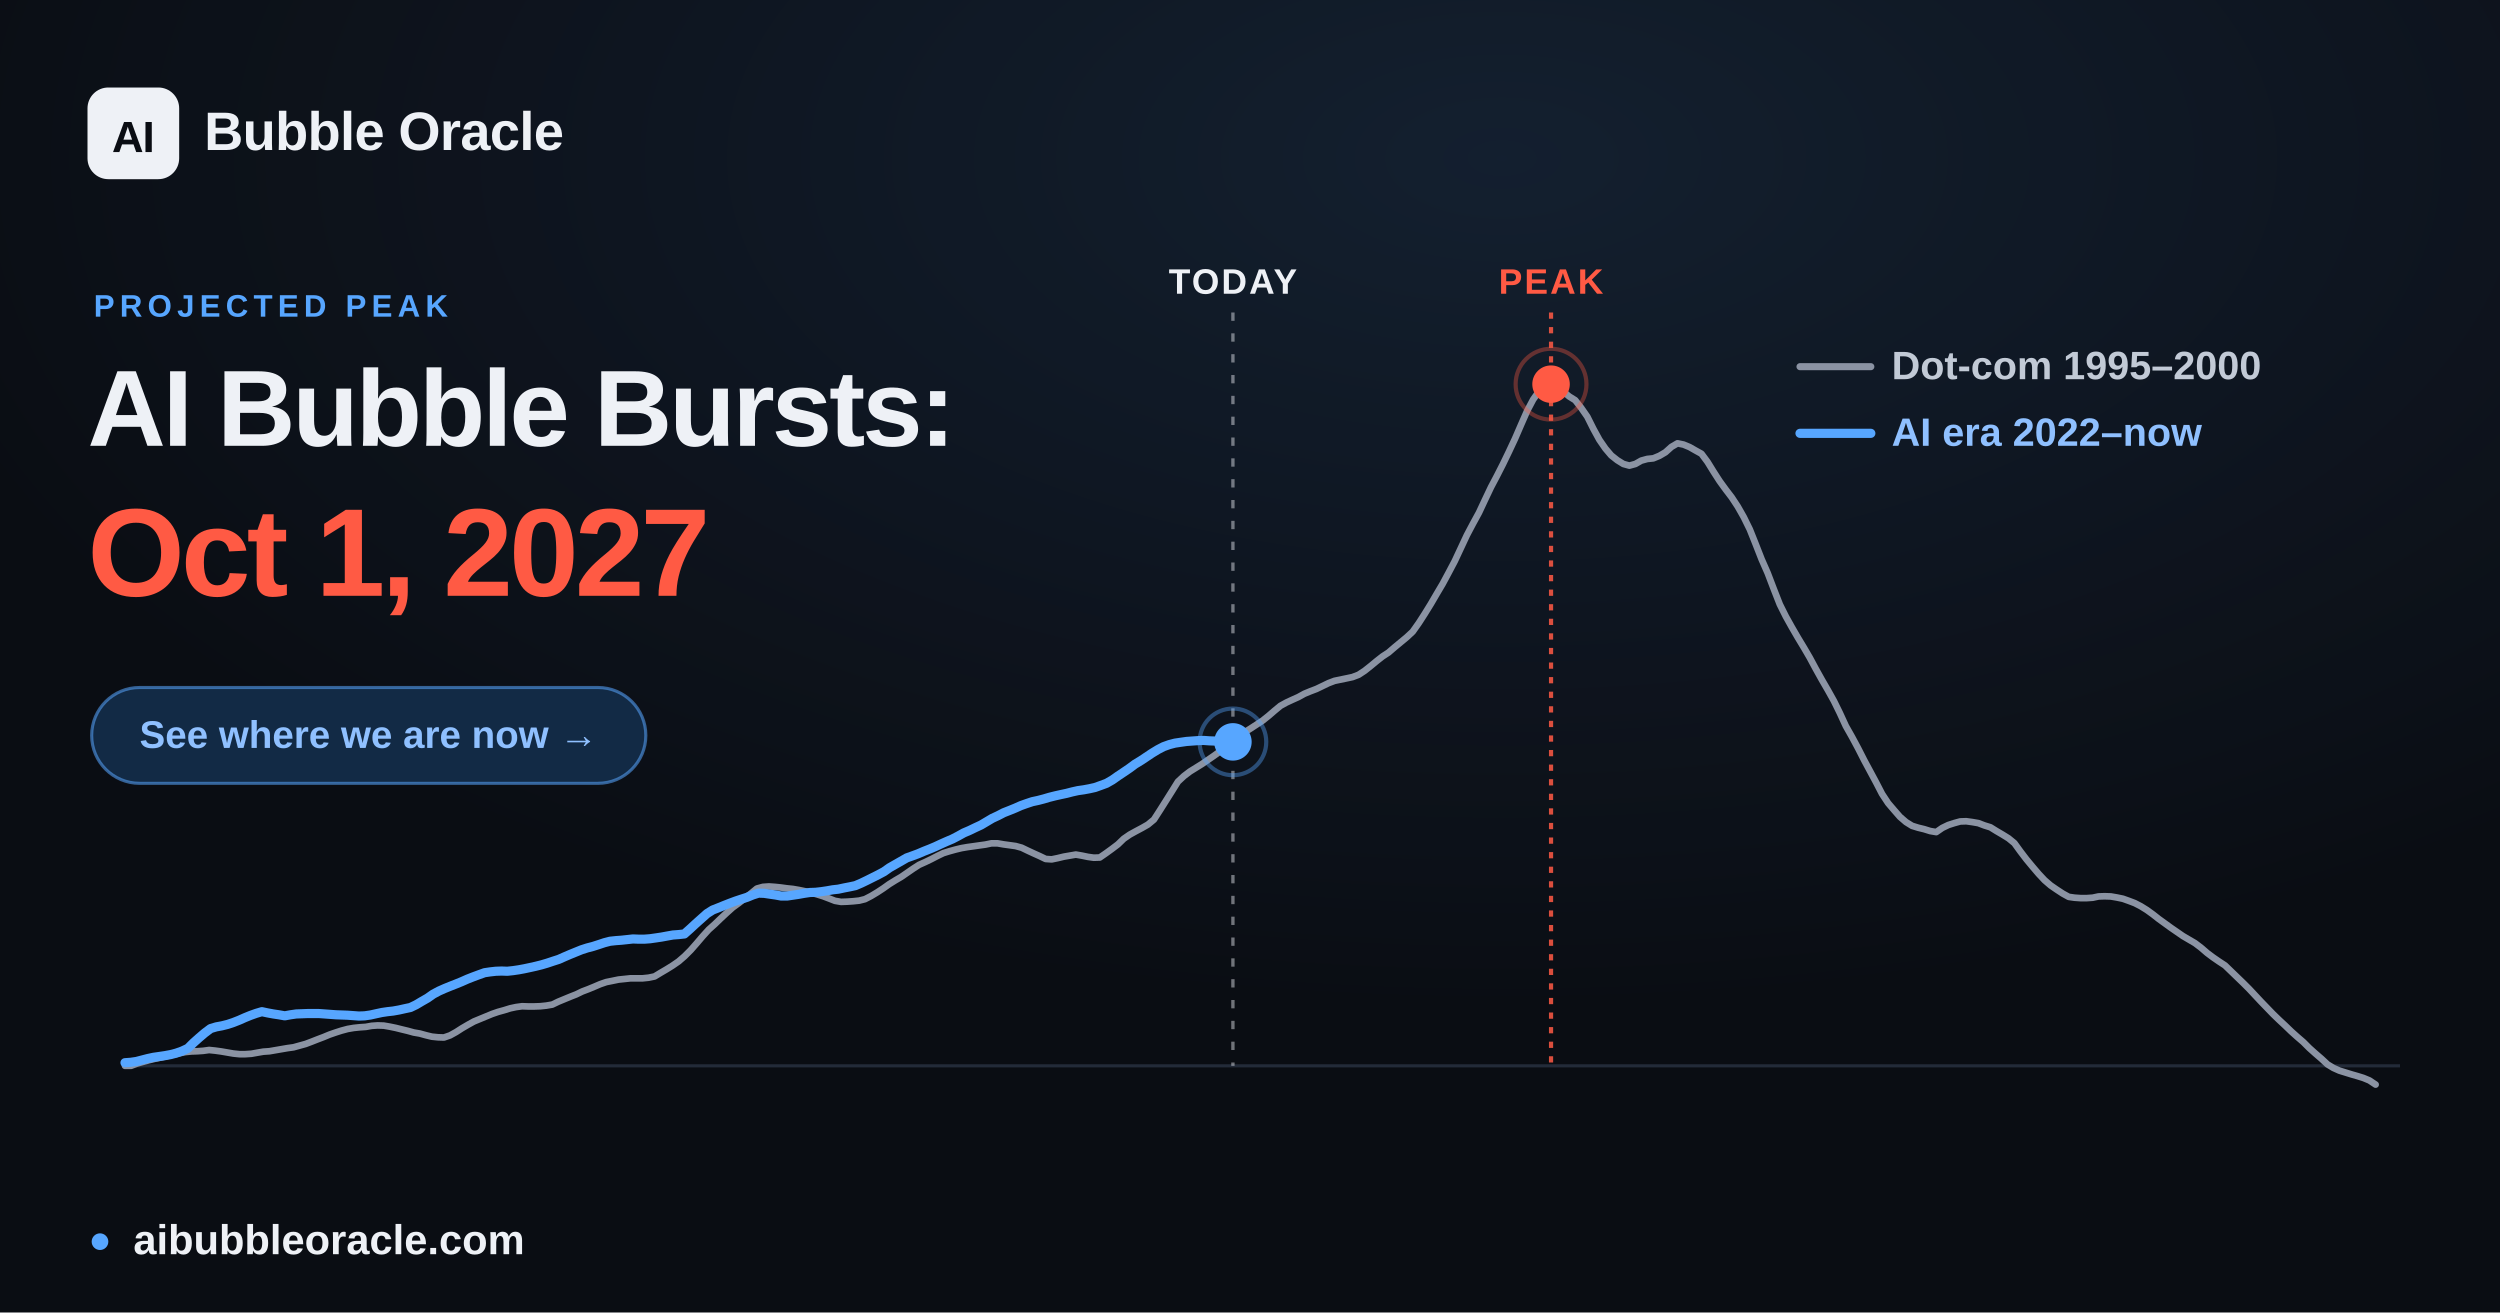
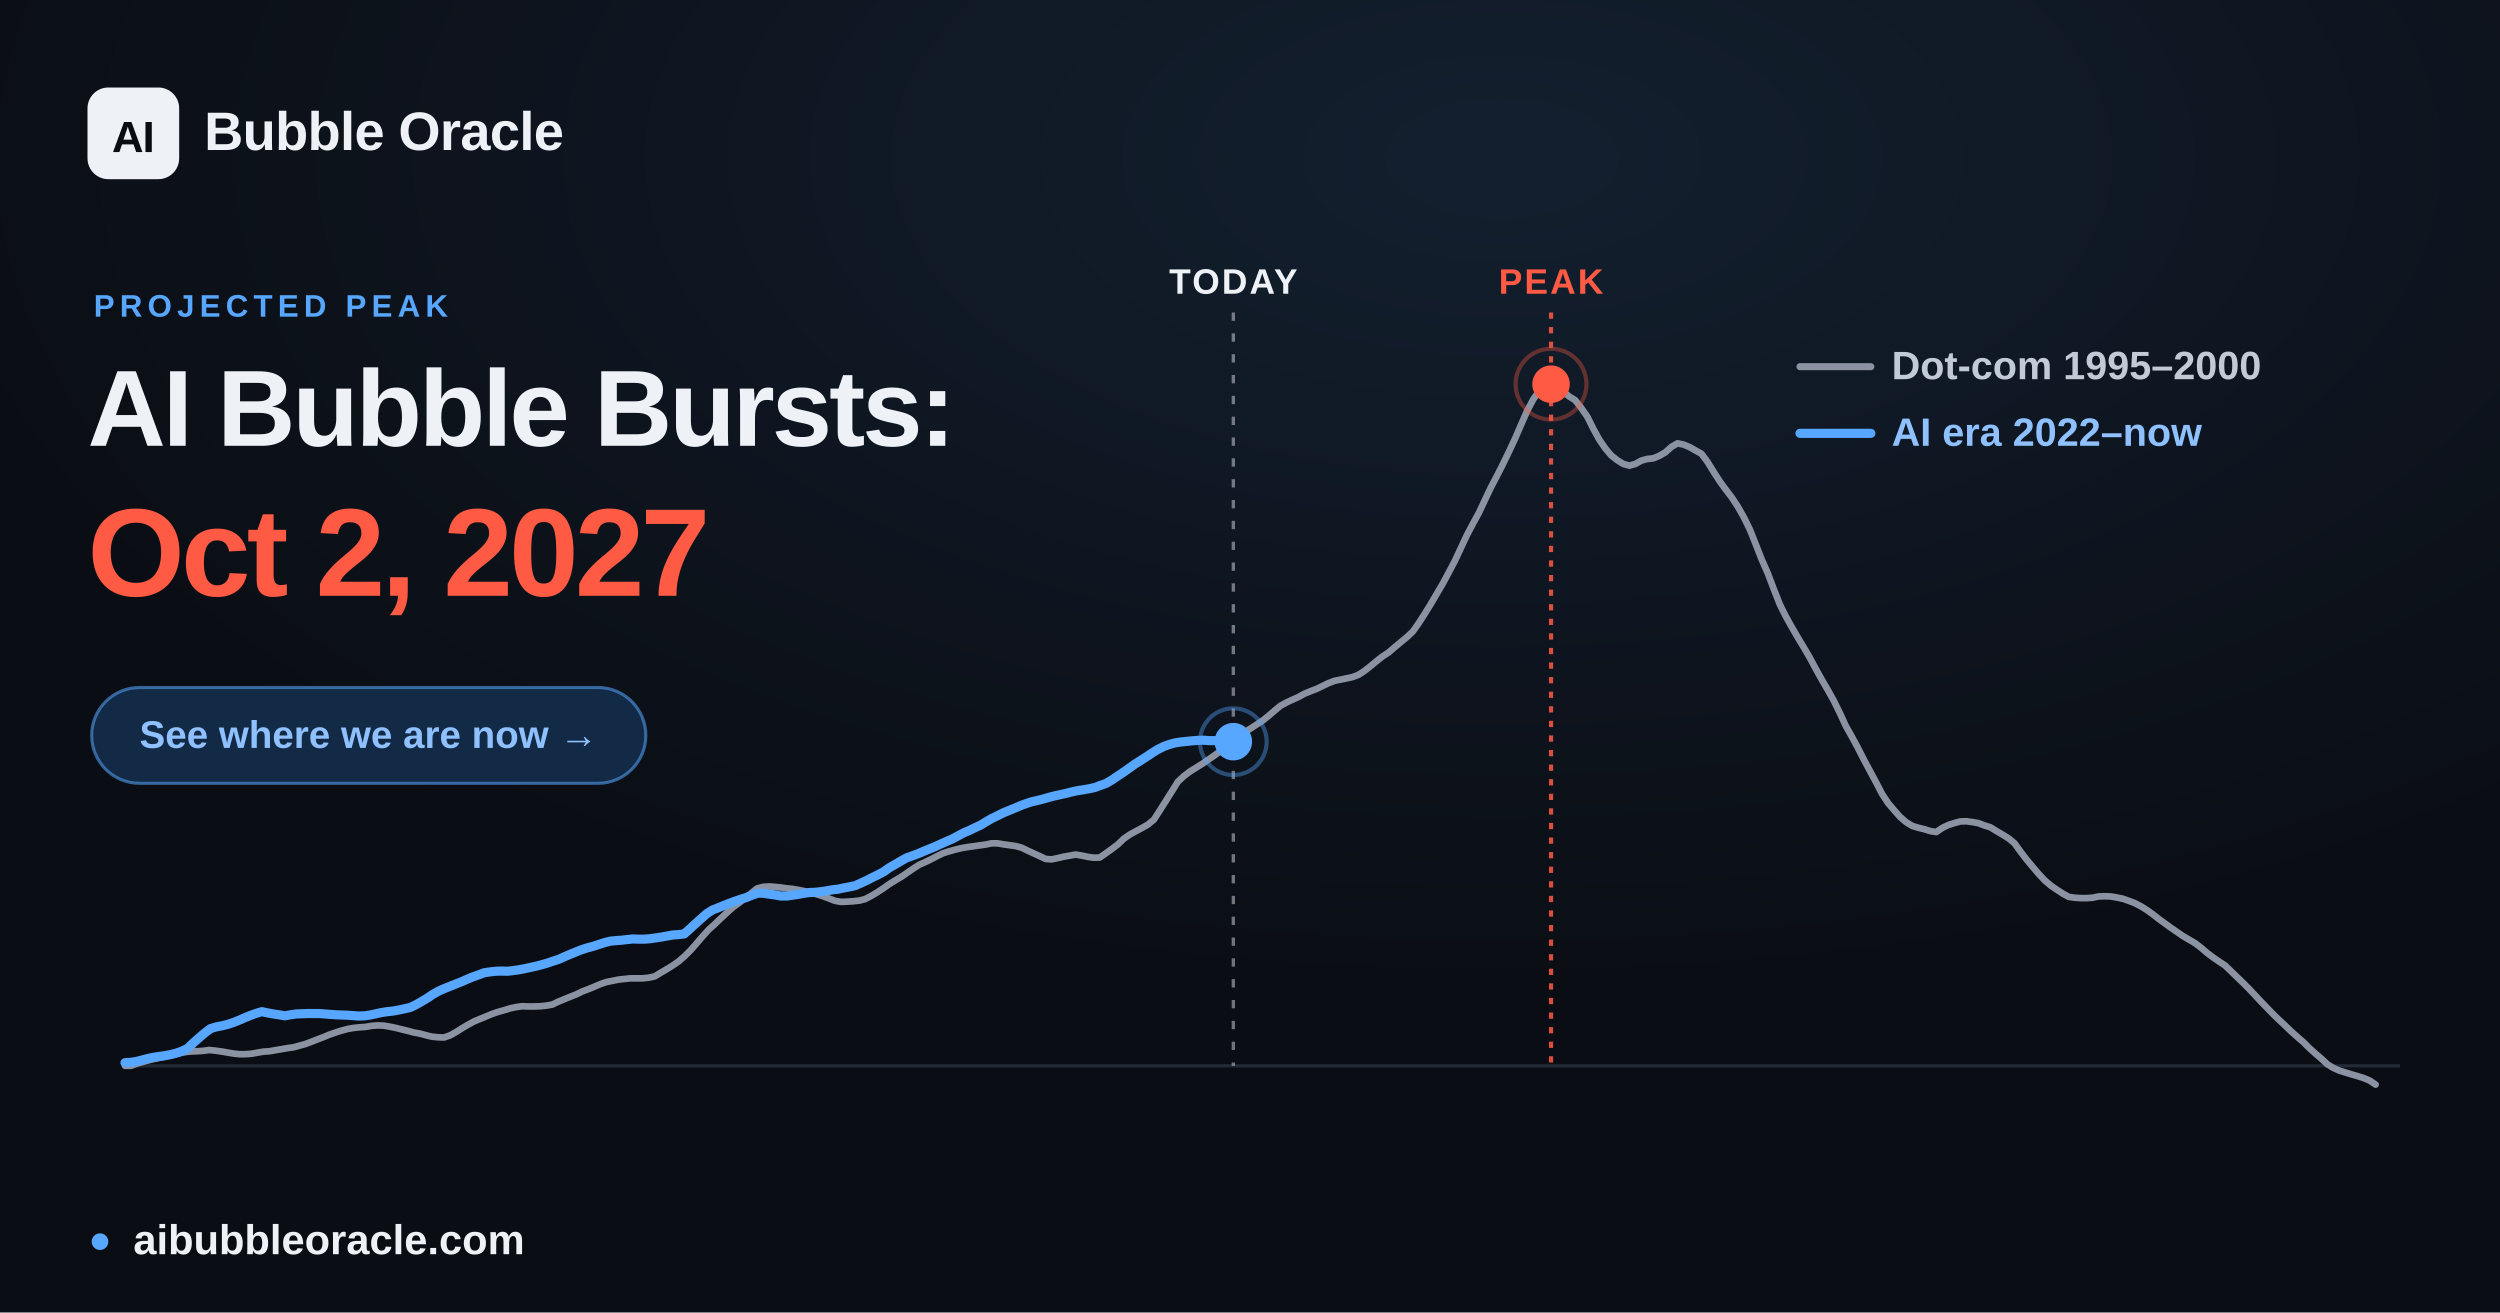
<svg xmlns="http://www.w3.org/2000/svg" width="1200" height="630" viewBox="0 0 1200 630" font-family="Arial, 'Liberation Sans', 'DejaVu Sans', sans-serif">
  <defs>
    <radialGradient id="glow" cx="60%" cy="12%" r="65%">
      <stop offset="0" stop-color="#57a6ff" stop-opacity="0.12" />
      <stop offset="1" stop-color="#57a6ff" stop-opacity="0" />
    </radialGradient>
  </defs>
  <rect width="1200" height="630" fill="#0a0d13" />
  <rect width="1200" height="630" fill="url(#glow)" />
  <line x1="60.0" y1="511.6" x2="1152.0" y2="511.6" stroke="#232b39" stroke-width="1.5" />
-   <line x1="591.8" y1="150" x2="591.8" y2="511.6" stroke="#eef1f6" stroke-opacity="0.45" stroke-width="1.6" stroke-dasharray="4 6" />
-   <text x="591.8" y="141" text-anchor="middle" font-size="17" font-weight="700" fill="#eef1f6" letter-spacing="1">TODAY</text>
+   <line x1="592.0" y1="150" x2="592.0" y2="511.6" stroke="#eef1f6" stroke-opacity="0.45" stroke-width="1.6" stroke-dasharray="4 6" />
+   <text x="592.0" y="141" text-anchor="middle" font-size="17" font-weight="700" fill="#eef1f6" letter-spacing="1">TODAY</text>
  <line x1="744.5" y1="150" x2="744.5" y2="511.6" stroke="#ff5a44" stroke-opacity="0.85" stroke-width="2" stroke-dasharray="3 4" />
  <text x="744.5" y="141" text-anchor="middle" font-size="17" font-weight="700" fill="#ff5a44" letter-spacing="1">PEAK</text>
  <polyline points="60.0,511.6 62.9,511.6 65.8,510.5 68.6,509.7 71.5,508.9 74.4,508.2 77.3,507.6 80.3,506.9 83.1,506.2 86.0,505.6 88.9,505.0 91.8,504.7 94.6,504.6 97.5,504.4 100.4,504.0 103.3,504.3 106.2,504.7 109.1,505.2 112.0,505.7 114.9,506.0 117.8,506.0 120.7,505.8 123.5,505.3 126.4,504.8 129.3,504.6 132.2,504.1 135.1,503.6 138.0,503.1 140.9,502.7 143.8,501.9 146.7,501.1 149.6,500.0 152.4,498.9 155.3,497.8 158.2,496.6 161.1,495.6 163.9,494.7 166.9,493.9 169.8,493.4 172.7,493.1 175.6,492.9 178.4,492.4 181.3,492.2 184.2,492.3 187.1,492.8 190.0,493.4 192.8,494.1 195.7,494.8 198.6,495.6 201.5,496.1 204.4,496.9 207.3,497.6 210.2,497.9 213.1,498.0 216.0,497.0 218.9,495.4 221.7,493.6 224.6,491.9 227.5,490.3 230.4,489.1 233.3,487.9 236.2,486.7 239.1,485.7 242.0,484.9 244.9,484.0 247.7,483.4 250.6,483.0 253.5,483.1 256.4,483.1 259.3,483.0 262.2,482.7 265.1,482.2 268.0,480.8 270.9,479.6 273.8,478.4 276.6,477.3 279.5,475.9 282.4,474.8 285.3,473.6 288.1,472.4 291.0,471.4 294.0,470.8 296.9,470.2 299.8,469.9 302.6,469.6 305.5,469.6 308.4,469.6 311.3,469.3 314.2,468.7 317.0,467.0 319.9,465.3 322.8,463.5 325.7,461.5 328.6,459.0 331.5,456.1 334.4,452.8 337.3,449.4 340.2,446.2 343.1,443.6 345.9,440.9 348.8,438.2 351.7,435.6 354.6,433.5 357.5,431.2 360.4,428.9 363.3,426.5 366.2,425.7 369.1,425.5 371.9,425.7 374.8,426.0 377.7,426.4 380.6,426.7 383.5,427.2 386.4,427.8 389.3,428.5 392.2,429.3 395.1,430.2 398.0,431.3 400.8,432.4 403.7,432.9 406.6,432.8 409.5,432.6 412.4,432.3 415.2,431.6 418.1,430.1 421.1,428.3 424.0,426.4 426.8,424.4 429.7,422.6 432.6,420.9 435.5,418.9 438.4,416.9 441.2,415.1 444.1,413.8 447.0,412.4 449.9,410.9 452.8,409.5 455.7,408.6 458.6,407.8 461.5,407.1 464.4,406.6 467.3,406.2 470.1,405.8 473.0,405.4 475.9,404.8 478.8,404.8 481.7,405.3 484.6,405.7 487.5,406.1 490.4,406.9 493.3,408.3 496.1,409.6 499.0,410.9 501.9,412.3 504.8,412.5 507.7,411.9 510.6,411.2 513.5,410.7 516.4,410.2 519.3,410.7 522.2,411.3 525.0,411.7 527.9,411.6 530.8,409.6 533.7,407.5 536.6,405.3 539.4,402.6 542.3,400.6 545.2,399.0 548.2,397.4 551.0,395.8 553.9,393.4 556.8,388.9 559.7,384.3 562.6,379.7 565.4,375.2 568.3,372.5 571.2,370.3 574.1,368.5 577.0,366.7 579.9,364.7 582.8,362.7 585.7,360.6 588.6,358.8 591.5,356.5 594.3,353.8 597.2,351.6 600.1,349.8 603.0,347.9 605.9,346.0 608.8,343.7 611.7,341.2 614.6,338.8 617.5,337.2 620.3,335.9 623.2,334.6 626.1,333.0 629.0,331.8 631.9,330.7 634.8,329.3 637.7,327.9 640.6,326.8 643.5,326.2 646.4,325.6 649.2,325.0 652.1,323.9 655.0,322.0 657.9,319.7 660.8,317.3 663.6,315.1 666.5,313.2 669.4,310.7 672.3,308.3 675.2,305.9 678.1,303.2 681.0,299.1 683.9,294.6 686.8,289.9 689.6,285.1 692.5,280.2 695.4,274.8 698.3,269.3 701.2,263.1 704.1,256.9 707.0,251.4 709.9,246.1 712.8,239.9 715.7,233.8 718.5,228.5 721.4,222.8 724.3,216.8 727.2,210.6 730.1,203.9 733.0,197.3 735.9,191.8 738.8,187.7 741.7,184.7 744.5,184.4 747.4,185.6 750.3,187.9 753.2,190.3 756.1,192.1 758.9,195.7 761.9,200.0 764.8,205.8 767.7,211.1 770.6,215.3 773.4,218.6 776.3,220.9 779.2,222.7 782.1,223.5 785.0,222.7 787.8,221.1 790.7,220.3 793.6,220.0 796.5,218.8 799.4,217.1 802.3,214.5 805.2,212.8 808.1,213.4 811.0,214.6 813.8,216.2 816.7,217.8 819.6,221.7 822.5,226.4 825.4,230.9 828.3,234.9 831.2,238.7 834.1,243.1 837.0,248.2 839.9,254.1 842.7,261.1 845.6,268.5 848.5,275.1 851.4,282.7 854.3,290.1 857.2,295.9 860.1,301.1 863.0,306.1 865.9,310.9 868.7,315.7 871.6,321.1 874.5,326.3 877.4,331.3 880.3,336.5 883.1,342.2 886.0,348.5 889.0,353.8 891.9,359.2 894.8,364.9 897.6,370.1 900.5,375.5 903.4,381.1 906.3,385.5 909.2,388.9 912.0,392.1 914.9,394.6 917.8,396.4 920.7,397.3 923.6,398.0 926.5,398.9 929.4,399.4 932.3,397.4 935.2,396.0 938.0,395.1 940.9,394.3 943.8,394.2 946.7,394.6 949.6,395.1 952.5,396.2 955.4,397.1 958.3,398.9 961.2,400.6 964.1,402.4 966.9,404.7 969.8,408.7 972.7,412.5 975.6,416.0 978.5,419.4 981.4,422.5 984.3,425.0 987.2,427.0 990.1,428.9 993.0,430.5 995.8,430.9 998.7,431.1 1001.6,431.1 1004.5,430.9 1007.3,430.3 1010.2,430.2 1013.2,430.3 1016.1,430.8 1019.0,431.4 1021.8,432.4 1024.7,433.5 1027.6,435.0 1030.5,436.8 1033.4,438.9 1036.2,441.1 1039.1,443.2 1042.0,445.3 1044.9,447.3 1047.8,449.3 1050.7,451.0 1053.6,452.7 1056.5,454.9 1059.4,457.4 1062.2,459.5 1065.1,461.5 1068.0,463.4 1070.9,466.2 1073.8,469.0 1076.7,471.8 1079.6,474.7 1082.5,477.8 1085.4,480.9 1088.3,483.9 1091.1,486.8 1094.0,489.6 1096.9,492.3 1099.8,495.1 1102.7,497.7 1105.6,500.2 1108.5,503.1 1111.4,505.7 1114.3,508.2 1117.2,510.9 1120.0,512.6 1122.9,513.9 1125.8,514.8 1128.7,515.7 1131.5,516.5 1134.4,517.4 1137.3,518.6 1140.3,520.6" fill="none" stroke="#8b93a3" stroke-width="3.2" stroke-linejoin="round" stroke-linecap="round" />
-   <polyline points="60.0,510.1 62.8,509.9 65.5,509.5 68.2,508.8 70.9,508.1 73.7,507.5 76.5,507.1 79.2,506.7 81.9,506.2 84.6,505.5 87.4,504.5 90.2,503.2 92.8,500.6 95.6,498.1 98.3,495.8 101.1,493.7 103.8,492.9 106.5,492.4 109.3,491.7 112.0,490.8 114.8,489.7 117.5,488.5 120.2,487.4 123.0,486.4 125.7,485.6 128.5,486.2 131.2,486.7 133.9,487.1 136.7,487.6 139.4,487.1 142.2,486.7 144.9,486.6 147.6,486.5 150.4,486.5 153.1,486.5 155.9,486.7 158.6,486.9 161.3,487.1 164.1,487.2 166.8,487.3 169.6,487.5 172.3,487.7 175.0,487.6 177.8,487.2 180.5,486.6 183.3,486.0 186.0,485.6 188.7,485.3 191.5,484.8 194.2,484.2 197.0,483.6 199.7,482.3 202.4,480.7 205.2,479.1 207.9,477.2 210.7,475.7 213.4,474.5 216.1,473.4 218.9,472.3 221.6,471.2 224.3,470.0 227.1,468.9 229.8,467.9 232.6,466.9 235.3,466.5 238.0,466.2 240.8,466.1 243.5,466.2 246.3,465.9 249.0,465.5 251.7,465.0 254.5,464.4 257.2,463.8 260.0,463.1 262.7,462.3 265.4,461.4 268.2,460.5 270.9,459.3 273.7,458.1 276.4,457.0 279.1,455.9 281.9,455.0 284.6,454.3 287.4,453.4 290.1,452.5 292.8,451.8 295.6,451.5 298.3,451.3 301.1,451.0 303.8,450.7 306.5,450.8 309.3,450.8 312.0,450.6 314.8,450.2 317.5,449.8 320.2,449.3 323.0,448.8 325.7,448.6 328.5,448.3 331.2,445.9 333.9,443.4 336.7,440.9 339.4,438.5 342.1,436.8 344.9,435.7 347.6,434.6 350.4,433.5 353.1,432.5 355.8,431.6 358.6,430.7 361.3,429.6 364.1,428.7 366.8,428.8 369.5,429.2 372.3,429.6 375.0,430.1 377.8,430.1 380.5,429.7 383.2,429.3 386.0,428.8 388.7,428.4 391.5,428.3 394.2,428.0 396.9,427.6 399.7,427.1 402.4,426.8 405.2,426.2 407.8,425.7 410.6,425.1 413.4,423.9 416.1,422.6 418.9,421.2 421.5,419.9 424.3,418.4 427.0,416.5 429.8,414.9 432.6,413.3 435.2,411.8 438.0,410.8 440.7,409.8 443.5,408.6 446.3,407.5 448.9,406.4 451.7,405.1 454.4,403.9 457.2,402.7 459.9,401.3 462.6,399.8 465.4,398.6 468.1,397.3 470.9,396.0 473.6,394.4 476.3,392.8 479.1,391.5 481.8,390.1 484.6,389.0 487.3,387.9 490.0,386.7 492.8,385.7 495.5,384.8 498.3,384.2 501.0,383.5 503.7,382.7 506.5,382.0 509.2,381.4 512.0,380.8 514.7,380.1 517.4,379.5 520.2,379.1 522.9,378.6 525.6,378.0 528.4,377.0 531.1,376.0 533.9,374.4 536.6,372.5 539.3,370.7 542.1,368.8 544.8,366.8 547.6,365.1 550.3,363.3 553.0,361.5 555.8,359.8 558.5,358.4 561.3,357.4 564.0,356.7 566.7,356.3 569.5,355.9 572.2,355.7 575.0,355.5 577.7,355.4 580.4,355.6 583.2,355.7 585.9,356.0 588.7,356.0 591.4,356.1 591.8,356.1" fill="none" stroke="#57a6ff" stroke-width="4.4" stroke-linejoin="round" stroke-linecap="round" />
-   <circle cx="591.8" cy="356.1" r="9" fill="#57a6ff" />
-   <circle cx="591.8" cy="356.1" r="16" fill="none" stroke="#57a6ff" stroke-opacity="0.4" stroke-width="2" />
+   <polyline points="60.0,510.1 62.8,509.9 65.5,509.5 68.2,508.8 70.9,508.1 73.7,507.5 76.4,507.1 79.2,506.7 81.9,506.2 84.6,505.5 87.4,504.5 90.1,503.2 92.8,500.6 95.6,498.1 98.3,495.8 101.1,493.7 103.8,492.9 106.5,492.4 109.3,491.7 112.0,490.8 114.8,489.7 117.5,488.5 120.2,487.4 123.0,486.4 125.7,485.6 128.5,486.2 131.2,486.7 133.9,487.1 136.7,487.6 139.4,487.1 142.2,486.7 144.9,486.6 147.6,486.5 150.4,486.5 153.1,486.5 155.9,486.7 158.5,486.9 161.3,487.1 164.0,487.2 166.8,487.3 169.6,487.5 172.2,487.7 175.0,487.6 177.7,487.2 180.5,486.6 183.2,486.0 185.9,485.6 188.7,485.3 191.4,484.8 194.2,484.2 196.9,483.6 199.6,482.3 202.4,480.7 205.1,479.1 207.9,477.2 210.6,475.7 213.3,474.5 216.1,473.4 218.8,472.3 221.6,471.2 224.3,470.0 227.0,468.9 229.8,467.9 232.5,466.9 235.3,466.5 238.0,466.2 240.7,466.1 243.5,466.2 246.2,465.9 249.0,465.5 251.7,465.0 254.4,464.4 257.2,463.8 259.9,463.1 262.7,462.3 265.3,461.4 268.1,460.5 270.8,459.3 273.6,458.1 276.3,457.0 279.0,455.9 281.8,455.0 284.5,454.3 287.3,453.4 290.0,452.5 292.7,451.8 295.5,451.5 298.2,451.3 301.0,451.0 303.7,450.7 306.4,450.8 309.2,450.8 311.9,450.6 314.7,450.2 317.4,449.8 320.1,449.3 322.9,448.8 325.6,448.6 328.4,448.3 331.1,445.9 333.8,443.4 336.6,440.9 339.3,438.5 342.0,436.8 344.8,435.7 347.5,434.6 350.3,433.5 353.0,432.5 355.7,431.6 358.5,430.7 361.2,429.6 364.0,428.7 366.7,428.8 369.4,429.2 372.1,429.6 374.9,430.1 377.6,430.1 380.4,429.7 383.1,429.3 385.8,428.8 388.6,428.4 391.3,428.3 394.1,428.0 396.8,427.6 399.5,427.1 402.3,426.8 405.0,426.2 407.7,425.7 410.5,425.1 413.2,423.9 416.0,422.6 418.7,421.2 421.4,419.9 424.2,418.4 426.9,416.5 429.7,414.9 432.4,413.3 435.1,411.8 437.9,410.8 440.6,409.8 443.4,408.6 446.1,407.5 448.8,406.4 451.6,405.1 454.3,403.9 457.1,402.7 459.7,401.3 462.5,399.8 465.3,398.6 468.0,397.3 470.8,396.0 473.4,394.4 476.2,392.8 478.9,391.5 481.7,390.1 484.4,389.0 487.1,387.9 489.9,386.7 492.6,385.7 495.4,384.8 498.1,384.2 500.8,383.5 503.6,382.7 506.3,382.0 509.1,381.4 511.8,380.8 514.5,380.1 517.3,379.5 520.0,379.1 522.8,378.6 525.5,378.0 528.2,377.0 531.0,376.0 533.7,374.4 536.5,372.5 539.2,370.7 541.9,368.8 544.7,366.8 547.4,365.1 550.2,363.3 552.9,361.5 555.6,359.8 558.4,358.4 561.1,357.4 563.9,356.6 566.5,356.2 569.3,355.9 572.1,355.6 574.8,355.4 577.6,355.3 580.2,355.5 583.0,355.5 585.7,355.8 588.5,355.9 591.2,356.0 592.0,356.0" fill="none" stroke="#57a6ff" stroke-width="4.4" stroke-linejoin="round" stroke-linecap="round" />
+   <circle cx="592.0" cy="356.0" r="9" fill="#57a6ff" />
+   <circle cx="592.0" cy="356.0" r="16" fill="none" stroke="#57a6ff" stroke-opacity="0.4" stroke-width="2" />
  <circle cx="744.5" cy="184.4" r="17" fill="none" stroke="#ff5a44" stroke-opacity="0.35" stroke-width="2" />
  <circle cx="744.5" cy="184.4" r="9" fill="#ff5a44" />
  <g font-size="19" font-weight="600">
    <line x1="864" y1="176" x2="898" y2="176" stroke="#8b93a3" stroke-width="3.4" stroke-linecap="round" />
    <text x="908" y="182" fill="#c2cad6">Dot-com  1995–2000</text>
    <line x1="864" y1="208" x2="898" y2="208" stroke="#57a6ff" stroke-width="4.4" stroke-linecap="round" />
    <text x="908" y="214" fill="#8fc0ff">AI era  2022–now</text>
  </g>
  <rect x="42" y="42" width="44" height="44" rx="10" fill="#eef1f6" />
  <text x="64" y="73" text-anchor="middle" font-size="21" font-weight="800" fill="#0a0d13" letter-spacing="-0.5">AI</text>
  <text x="98" y="72" font-size="26" font-weight="700" fill="#eef1f6" letter-spacing="-0.3">Bubble Oracle</text>
  <text x="45" y="152" font-size="15" font-weight="700" fill="#57a6ff" letter-spacing="2.5">PROJECTED PEAK</text>
  <text x="42" y="214" font-size="52" font-weight="800" fill="#eef1f6" letter-spacing="-1.4">AI Bubble Bursts:</text>
-   <text x="42" y="286" font-size="60" font-weight="800" fill="#ff5a44" letter-spacing="-1.8">Oct 1, 2027</text>
+   <text x="42" y="286" font-size="60" font-weight="800" fill="#ff5a44" letter-spacing="-1.8">Oct 2, 2027</text>
  <rect x="44" y="330" width="266" height="46" rx="23" fill="#122a45" stroke="#57a6ff" stroke-opacity="0.55" stroke-width="1.5" />
  <text x="177" y="359" text-anchor="middle" font-size="18.5" font-weight="700" fill="#8fc0ff">See where we are now  →</text>
  <circle cx="48" cy="596" r="4" fill="#57a6ff" />
  <text x="64" y="602" font-size="20" font-weight="600" fill="#eef1f6">aibubbleoracle.com</text>
</svg>
